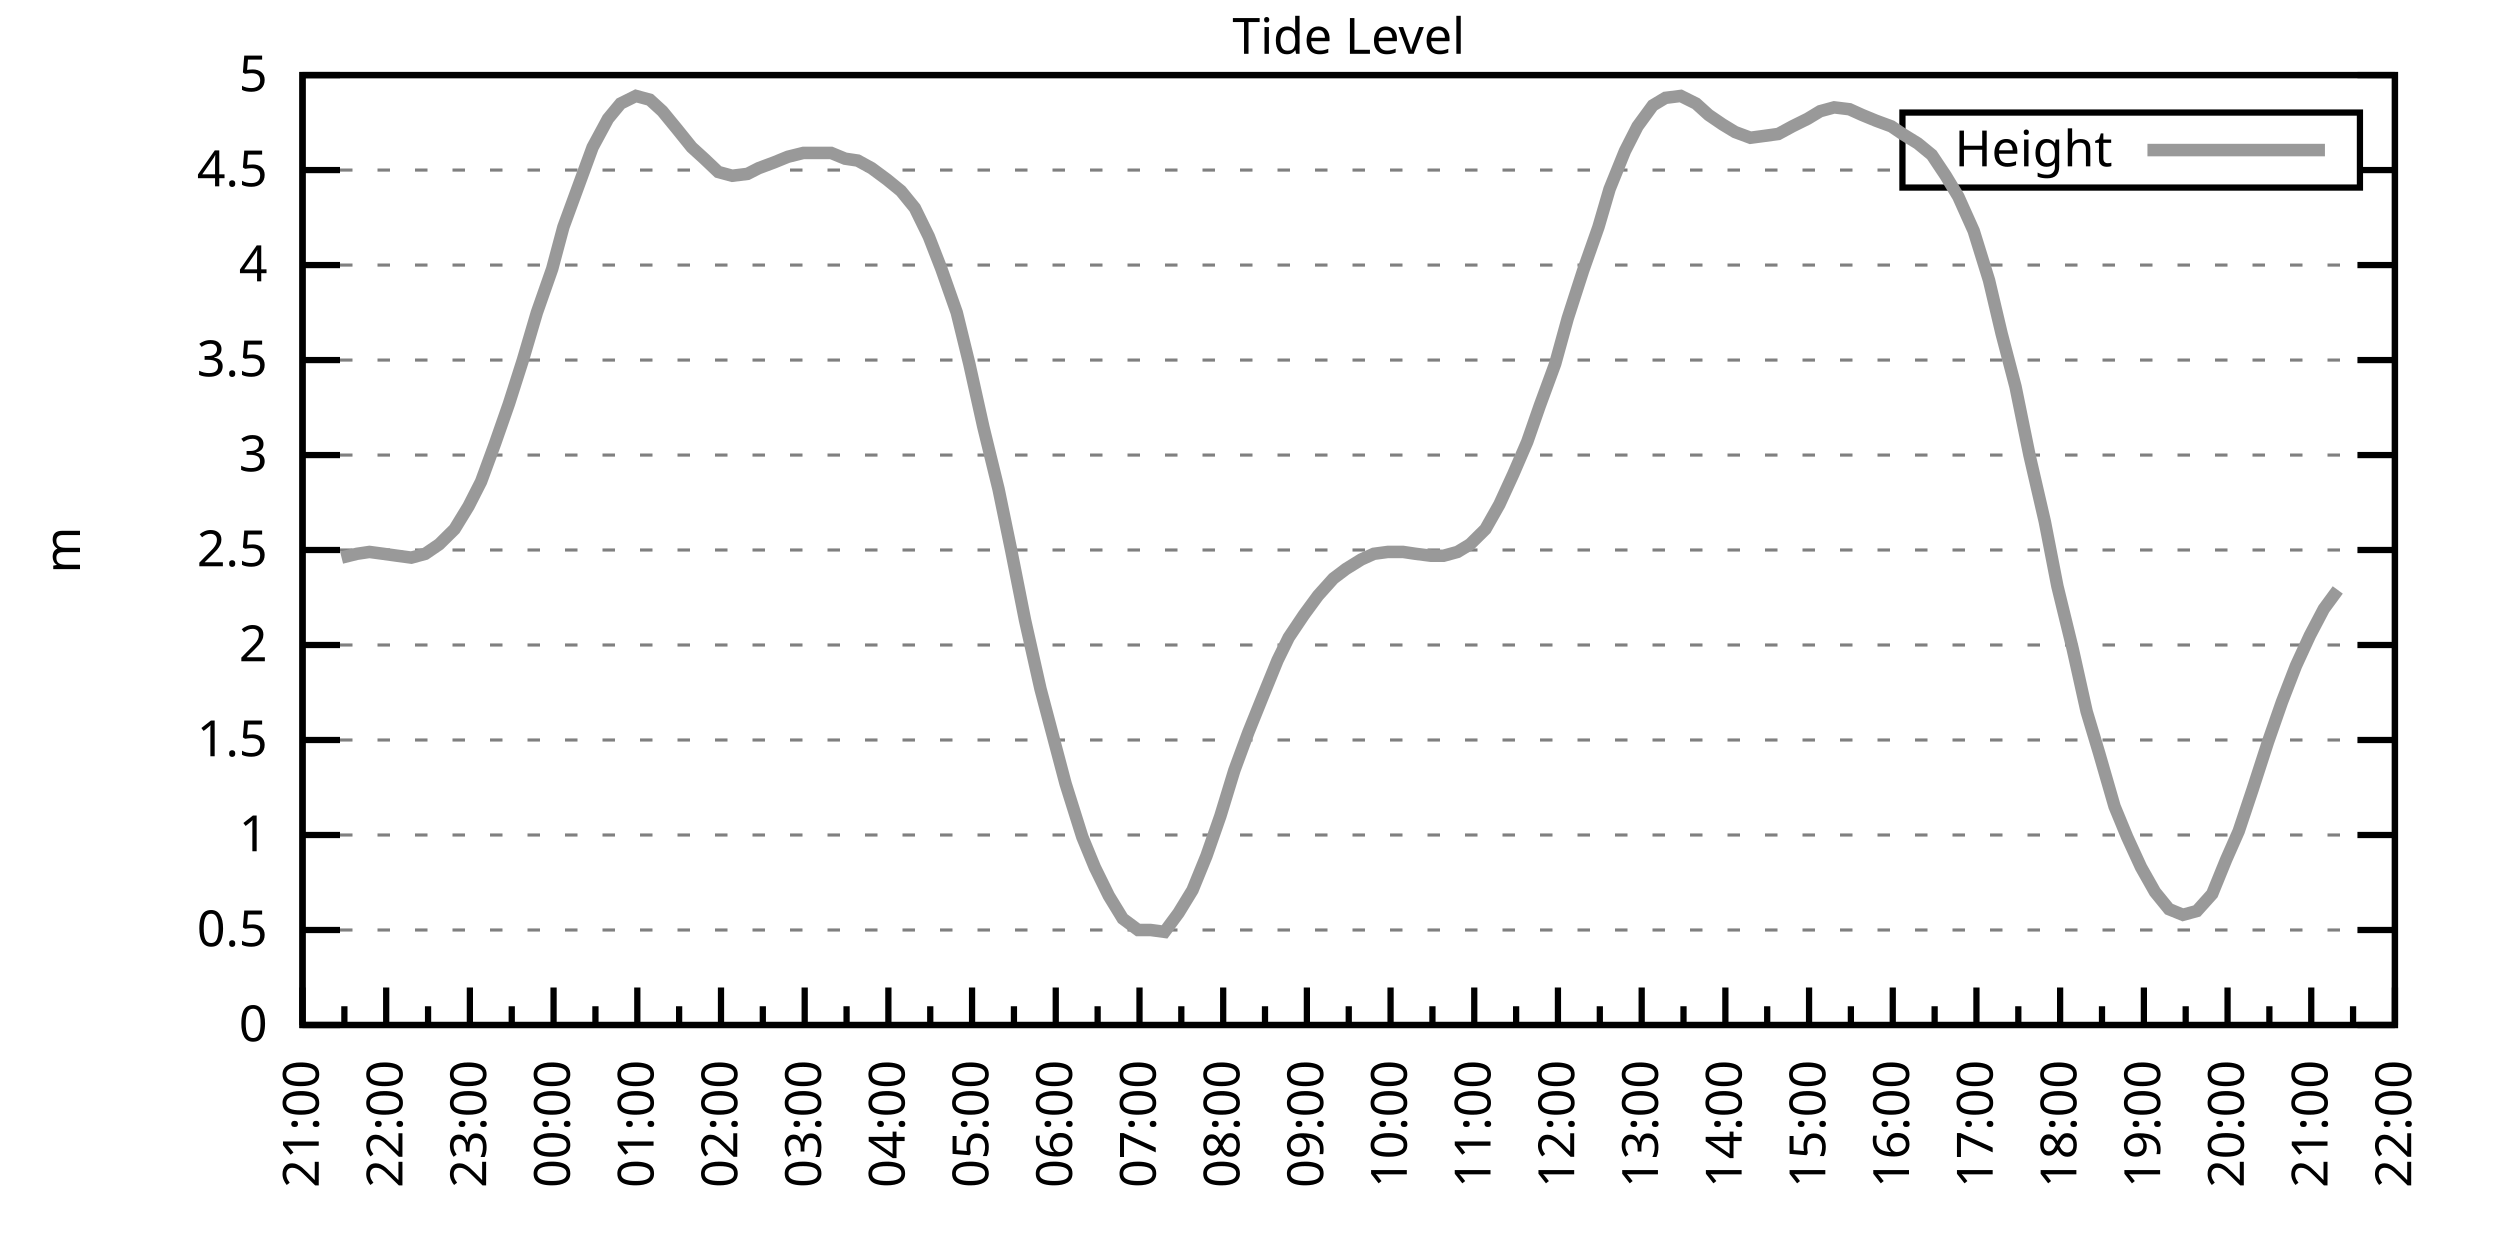
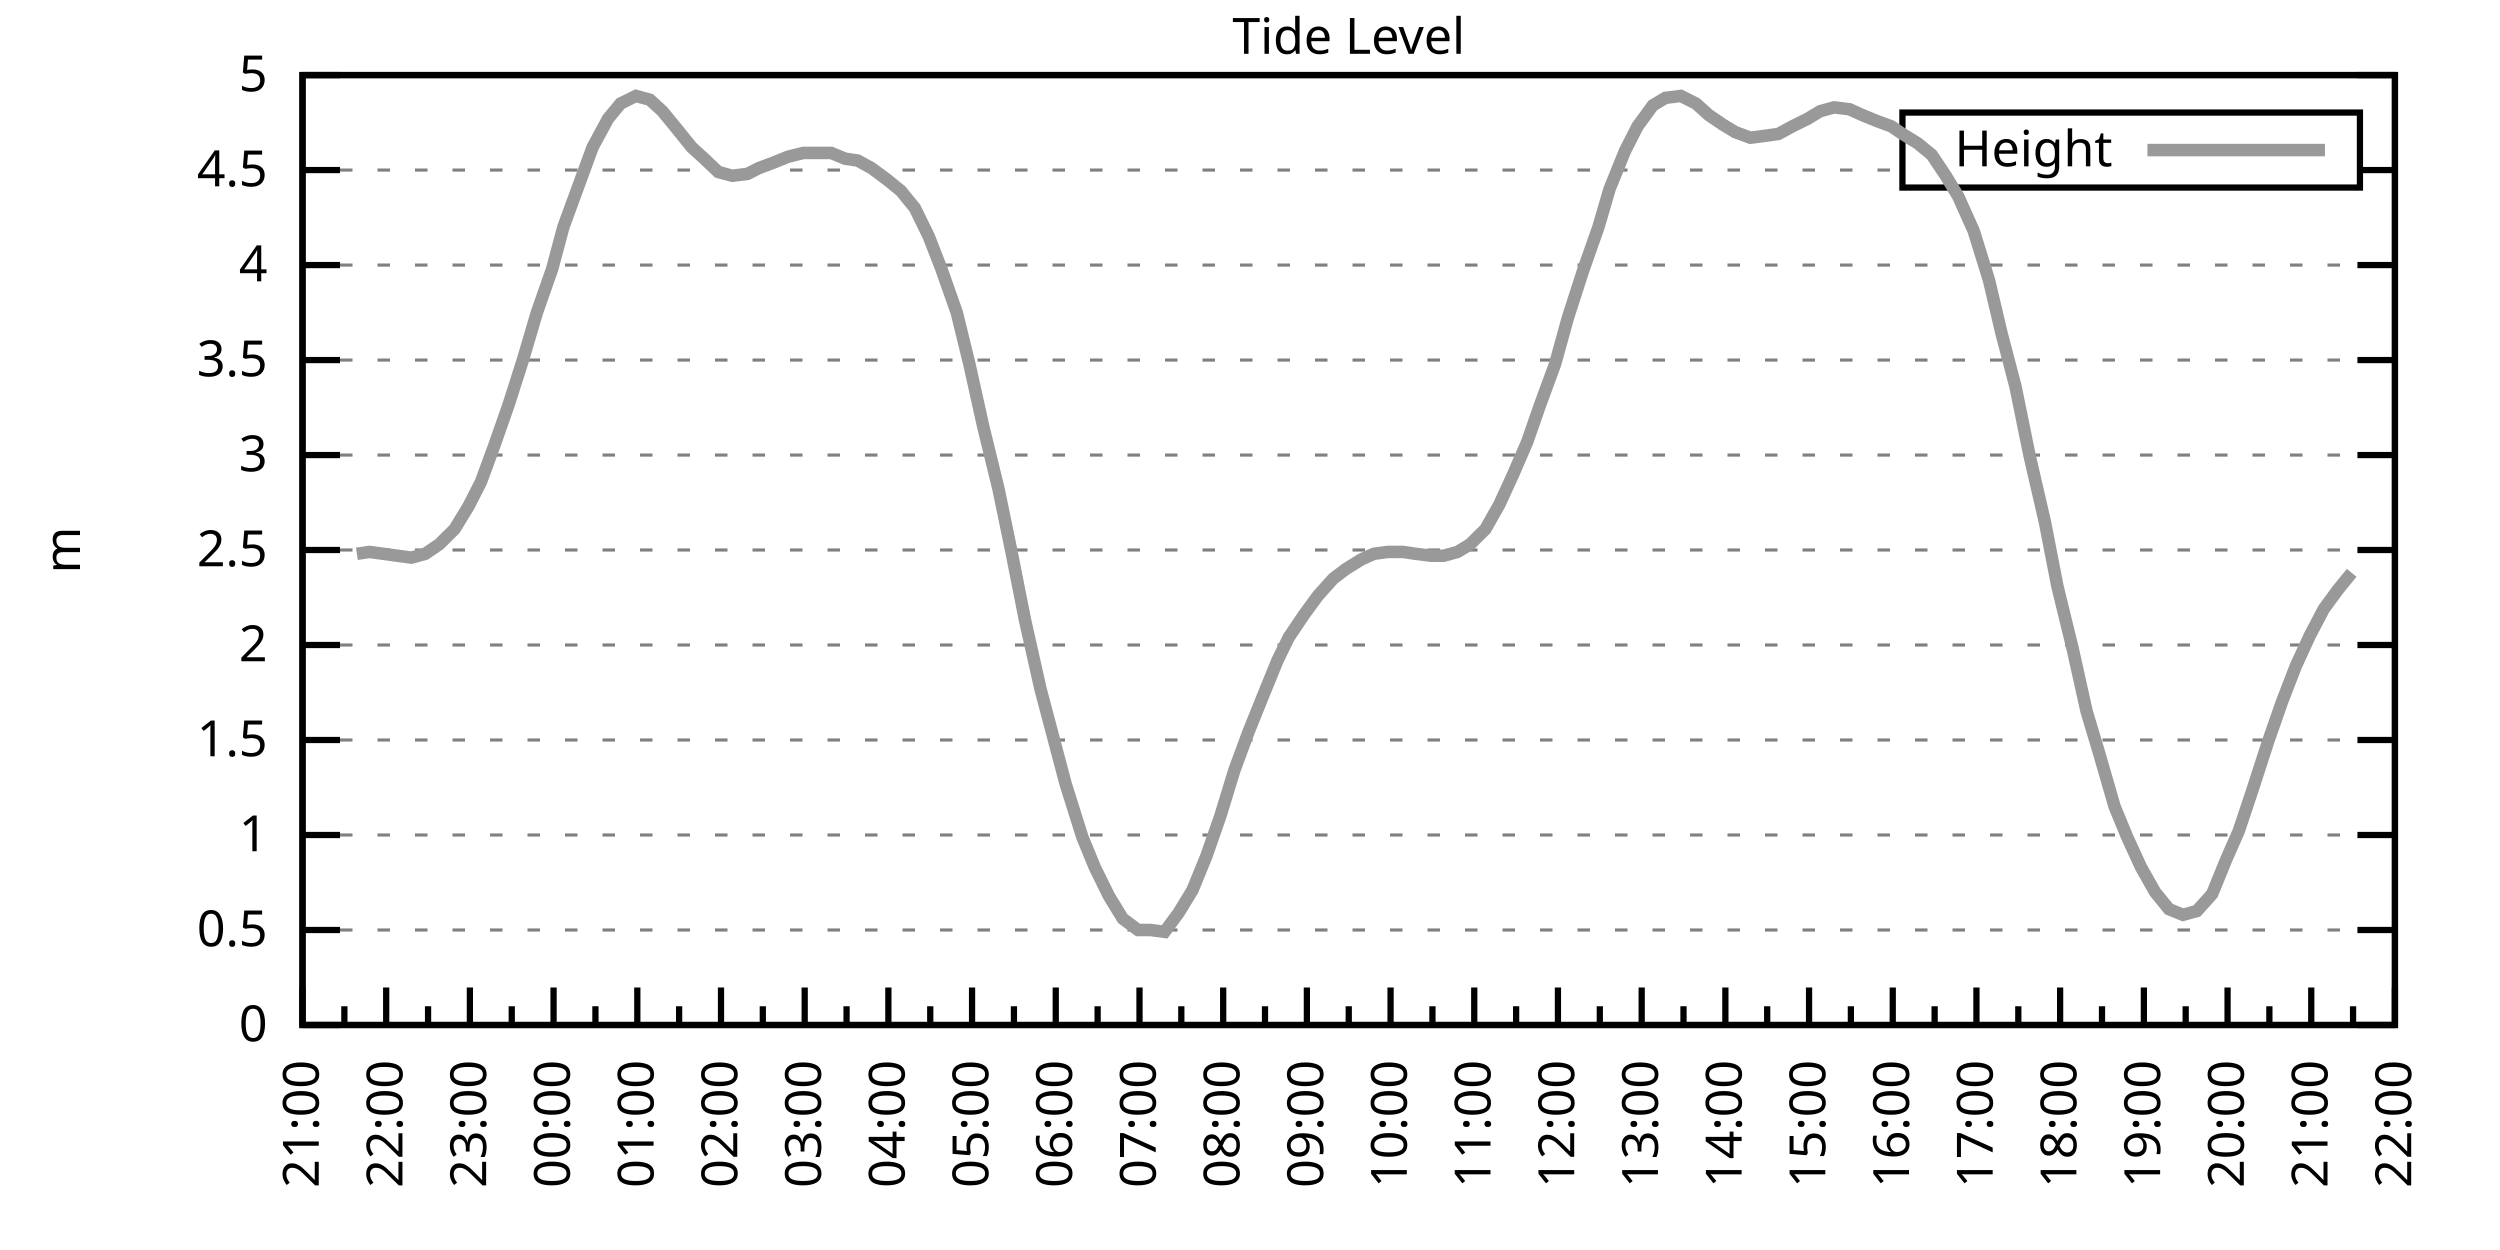
<svg xmlns="http://www.w3.org/2000/svg" xmlns:xlink="http://www.w3.org/1999/xlink" width="400" height="200" viewBox="0 0 400 200">
  <g id="gnuplot_canvas">
    <rect x="0" y="0" width="400" height="200" fill="none" />
    <defs>
      <circle id="gpDot" r="0.5" stroke-width="0.5" stroke="currentColor" />
      <path id="gpPt0" stroke-width="0.333" stroke="currentColor" d="M-1,0 h2 M0,-1 v2" />
      <path id="gpPt1" stroke-width="0.333" stroke="currentColor" d="M-1,-1 L1,1 M1,-1 L-1,1" />
      <path id="gpPt2" stroke-width="0.333" stroke="currentColor" d="M-1,0 L1,0 M0,-1 L0,1 M-1,-1 L1,1 M-1,1 L1,-1" />
      <rect id="gpPt3" stroke-width="0.333" stroke="currentColor" x="-1" y="-1" width="2" height="2" />
      <rect id="gpPt4" stroke-width="0.333" stroke="currentColor" fill="currentColor" x="-1" y="-1" width="2" height="2" />
      <circle id="gpPt5" stroke-width="0.333" stroke="currentColor" cx="0" cy="0" r="1" />
      <use xlink:href="#gpPt5" id="gpPt6" fill="currentColor" stroke="none" />
      <path id="gpPt7" stroke-width="0.333" stroke="currentColor" d="M0,-1.33 L-1.33,0.67 L1.33,0.67 z" />
      <use xlink:href="#gpPt7" id="gpPt8" fill="currentColor" stroke="none" />
      <use xlink:href="#gpPt7" id="gpPt9" stroke="currentColor" transform="rotate(180)" />
      <use xlink:href="#gpPt9" id="gpPt10" fill="currentColor" stroke="none" />
      <use xlink:href="#gpPt3" id="gpPt11" stroke="currentColor" transform="rotate(45)" />
      <use xlink:href="#gpPt11" id="gpPt12" fill="currentColor" stroke="none" />
      <path id="gpPt13" stroke-width="0.333" stroke="currentColor" d="M0,1.330 L1.265,0.411 L0.782,-1.067 L-0.782,-1.076 L-1.265,0.411 z" />
      <use xlink:href="#gpPt13" id="gpPt14" fill="currentColor" stroke="none" />
      <filter id="textbox" filterUnits="objectBoundingBox" x="0" y="0" height="1" width="1">
        <feFlood flood-color="white" flood-opacity="1" result="bgnd" />
        <feComposite in="SourceGraphic" in2="bgnd" operator="atop" />
      </filter>
      <filter id="greybox" filterUnits="objectBoundingBox" x="0" y="0" height="1" width="1">
        <feFlood flood-color="lightgrey" flood-opacity="1" result="grey" />
        <feComposite in="SourceGraphic" in2="grey" operator="atop" />
      </filter>
    </defs>
    <g fill="none" color="white" stroke="currentColor" stroke-width="1.00" stroke-linecap="butt" stroke-linejoin="miter">
</g>
    <g fill="none" color="black" stroke="currentColor" stroke-width="1.00" stroke-linecap="butt" stroke-linejoin="miter">
      <g stroke="none" shape-rendering="crispEdges">
        <polygon fill="rgb(255, 255, 255)" points="48.40,164.00 383.18,164.00 383.18,12.02 48.40,12.02 " />
      </g>
    </g>
    <g fill="none" color="black" stroke="currentColor" stroke-width="1.00" stroke-linecap="butt" stroke-linejoin="miter">
</g>
    <g fill="none" color="black" stroke="black" stroke-width="0.50" stroke-linecap="butt" stroke-linejoin="miter">
</g>
    <g fill="none" color="gray" stroke="currentColor" stroke-width="0.50" stroke-linecap="butt" stroke-linejoin="miter">
      <path stroke="gray" stroke-dasharray="2,4" class="gridline" d="M48.40,164.00 L383.19,164.00  " />
    </g>
    <g fill="none" color="gray" stroke="gray" stroke-width="1.00" stroke-linecap="butt" stroke-linejoin="miter">
</g>
    <g fill="none" color="black" stroke="currentColor" stroke-width="1.00" stroke-linecap="butt" stroke-linejoin="miter">
      <path stroke="black" d="M48.40,164.00 L54.40,164.00 M383.19,164.00 L377.19,164.00  " />
      <g transform="translate(42.80,166.60)" stroke="none" fill="black" font-family="Sans" font-size="8.00" text-anchor="end">
        <text>
          <tspan font-family="Sans"> 0</tspan>
        </text>
      </g>
    </g>
    <g fill="none" color="black" stroke="currentColor" stroke-width="1.00" stroke-linecap="butt" stroke-linejoin="miter">
</g>
    <g fill="none" color="black" stroke="black" stroke-width="0.50" stroke-linecap="butt" stroke-linejoin="miter">
</g>
    <g fill="none" color="gray" stroke="currentColor" stroke-width="0.50" stroke-linecap="butt" stroke-linejoin="miter">
      <path stroke="gray" stroke-dasharray="2,4" class="gridline" d="M48.40,148.80 L383.19,148.80  " />
    </g>
    <g fill="none" color="gray" stroke="gray" stroke-width="1.00" stroke-linecap="butt" stroke-linejoin="miter">
</g>
    <g fill="none" color="black" stroke="currentColor" stroke-width="1.00" stroke-linecap="butt" stroke-linejoin="miter">
      <path stroke="black" d="M48.40,148.80 L54.40,148.80 M383.19,148.80 L377.19,148.80  " />
      <g transform="translate(42.80,151.40)" stroke="none" fill="black" font-family="Sans" font-size="8.00" text-anchor="end">
        <text>
          <tspan font-family="Sans"> 0.5</tspan>
        </text>
      </g>
    </g>
    <g fill="none" color="black" stroke="currentColor" stroke-width="1.00" stroke-linecap="butt" stroke-linejoin="miter">
</g>
    <g fill="none" color="black" stroke="black" stroke-width="0.50" stroke-linecap="butt" stroke-linejoin="miter">
</g>
    <g fill="none" color="gray" stroke="currentColor" stroke-width="0.50" stroke-linecap="butt" stroke-linejoin="miter">
      <path stroke="gray" stroke-dasharray="2,4" class="gridline" d="M48.40,133.60 L383.19,133.60  " />
    </g>
    <g fill="none" color="gray" stroke="gray" stroke-width="1.00" stroke-linecap="butt" stroke-linejoin="miter">
</g>
    <g fill="none" color="black" stroke="currentColor" stroke-width="1.00" stroke-linecap="butt" stroke-linejoin="miter">
      <path stroke="black" d="M48.40,133.60 L54.40,133.60 M383.19,133.60 L377.19,133.60  " />
      <g transform="translate(42.80,136.20)" stroke="none" fill="black" font-family="Sans" font-size="8.00" text-anchor="end">
        <text>
          <tspan font-family="Sans"> 1</tspan>
        </text>
      </g>
    </g>
    <g fill="none" color="black" stroke="currentColor" stroke-width="1.00" stroke-linecap="butt" stroke-linejoin="miter">
</g>
    <g fill="none" color="black" stroke="black" stroke-width="0.50" stroke-linecap="butt" stroke-linejoin="miter">
</g>
    <g fill="none" color="gray" stroke="currentColor" stroke-width="0.50" stroke-linecap="butt" stroke-linejoin="miter">
      <path stroke="gray" stroke-dasharray="2,4" class="gridline" d="M48.40,118.40 L383.19,118.40  " />
    </g>
    <g fill="none" color="gray" stroke="gray" stroke-width="1.00" stroke-linecap="butt" stroke-linejoin="miter">
</g>
    <g fill="none" color="black" stroke="currentColor" stroke-width="1.00" stroke-linecap="butt" stroke-linejoin="miter">
      <path stroke="black" d="M48.40,118.40 L54.40,118.40 M383.19,118.40 L377.19,118.40  " />
      <g transform="translate(42.80,121.00)" stroke="none" fill="black" font-family="Sans" font-size="8.00" text-anchor="end">
        <text>
          <tspan font-family="Sans"> 1.5</tspan>
        </text>
      </g>
    </g>
    <g fill="none" color="black" stroke="currentColor" stroke-width="1.00" stroke-linecap="butt" stroke-linejoin="miter">
</g>
    <g fill="none" color="black" stroke="black" stroke-width="0.50" stroke-linecap="butt" stroke-linejoin="miter">
</g>
    <g fill="none" color="gray" stroke="currentColor" stroke-width="0.50" stroke-linecap="butt" stroke-linejoin="miter">
      <path stroke="gray" stroke-dasharray="2,4" class="gridline" d="M48.40,103.20 L383.19,103.20  " />
    </g>
    <g fill="none" color="gray" stroke="gray" stroke-width="1.00" stroke-linecap="butt" stroke-linejoin="miter">
</g>
    <g fill="none" color="black" stroke="currentColor" stroke-width="1.00" stroke-linecap="butt" stroke-linejoin="miter">
      <path stroke="black" d="M48.40,103.20 L54.40,103.20 M383.19,103.20 L377.19,103.20  " />
      <g transform="translate(42.80,105.80)" stroke="none" fill="black" font-family="Sans" font-size="8.00" text-anchor="end">
        <text>
          <tspan font-family="Sans"> 2</tspan>
        </text>
      </g>
    </g>
    <g fill="none" color="black" stroke="currentColor" stroke-width="1.00" stroke-linecap="butt" stroke-linejoin="miter">
</g>
    <g fill="none" color="black" stroke="black" stroke-width="0.50" stroke-linecap="butt" stroke-linejoin="miter">
</g>
    <g fill="none" color="gray" stroke="currentColor" stroke-width="0.50" stroke-linecap="butt" stroke-linejoin="miter">
      <path stroke="gray" stroke-dasharray="2,4" class="gridline" d="M48.40,88.00 L383.19,88.00  " />
    </g>
    <g fill="none" color="gray" stroke="gray" stroke-width="1.00" stroke-linecap="butt" stroke-linejoin="miter">
</g>
    <g fill="none" color="black" stroke="currentColor" stroke-width="1.00" stroke-linecap="butt" stroke-linejoin="miter">
      <path stroke="black" d="M48.40,88.00 L54.40,88.00 M383.19,88.00 L377.19,88.00  " />
      <g transform="translate(42.80,90.60)" stroke="none" fill="black" font-family="Sans" font-size="8.00" text-anchor="end">
        <text>
          <tspan font-family="Sans"> 2.5</tspan>
        </text>
      </g>
    </g>
    <g fill="none" color="black" stroke="currentColor" stroke-width="1.00" stroke-linecap="butt" stroke-linejoin="miter">
</g>
    <g fill="none" color="black" stroke="black" stroke-width="0.50" stroke-linecap="butt" stroke-linejoin="miter">
</g>
    <g fill="none" color="gray" stroke="currentColor" stroke-width="0.50" stroke-linecap="butt" stroke-linejoin="miter">
      <path stroke="gray" stroke-dasharray="2,4" class="gridline" d="M48.40,72.81 L383.19,72.81  " />
    </g>
    <g fill="none" color="gray" stroke="gray" stroke-width="1.00" stroke-linecap="butt" stroke-linejoin="miter">
</g>
    <g fill="none" color="black" stroke="currentColor" stroke-width="1.00" stroke-linecap="butt" stroke-linejoin="miter">
      <path stroke="black" d="M48.40,72.81 L54.40,72.81 M383.19,72.81 L377.19,72.81  " />
      <g transform="translate(42.80,75.41)" stroke="none" fill="black" font-family="Sans" font-size="8.00" text-anchor="end">
        <text>
          <tspan font-family="Sans"> 3</tspan>
        </text>
      </g>
    </g>
    <g fill="none" color="black" stroke="currentColor" stroke-width="1.00" stroke-linecap="butt" stroke-linejoin="miter">
</g>
    <g fill="none" color="black" stroke="black" stroke-width="0.50" stroke-linecap="butt" stroke-linejoin="miter">
</g>
    <g fill="none" color="gray" stroke="currentColor" stroke-width="0.50" stroke-linecap="butt" stroke-linejoin="miter">
      <path stroke="gray" stroke-dasharray="2,4" class="gridline" d="M48.40,57.61 L383.19,57.61  " />
    </g>
    <g fill="none" color="gray" stroke="gray" stroke-width="1.00" stroke-linecap="butt" stroke-linejoin="miter">
</g>
    <g fill="none" color="black" stroke="currentColor" stroke-width="1.00" stroke-linecap="butt" stroke-linejoin="miter">
      <path stroke="black" d="M48.40,57.61 L54.40,57.61 M383.19,57.61 L377.19,57.61  " />
      <g transform="translate(42.80,60.21)" stroke="none" fill="black" font-family="Sans" font-size="8.00" text-anchor="end">
        <text>
          <tspan font-family="Sans"> 3.5</tspan>
        </text>
      </g>
    </g>
    <g fill="none" color="black" stroke="currentColor" stroke-width="1.00" stroke-linecap="butt" stroke-linejoin="miter">
</g>
    <g fill="none" color="black" stroke="black" stroke-width="0.50" stroke-linecap="butt" stroke-linejoin="miter">
</g>
    <g fill="none" color="gray" stroke="currentColor" stroke-width="0.50" stroke-linecap="butt" stroke-linejoin="miter">
      <path stroke="gray" stroke-dasharray="2,4" class="gridline" d="M48.40,42.41 L383.19,42.41  " />
    </g>
    <g fill="none" color="gray" stroke="gray" stroke-width="1.00" stroke-linecap="butt" stroke-linejoin="miter">
</g>
    <g fill="none" color="black" stroke="currentColor" stroke-width="1.00" stroke-linecap="butt" stroke-linejoin="miter">
      <path stroke="black" d="M48.40,42.41 L54.40,42.41 M383.19,42.41 L377.19,42.41  " />
      <g transform="translate(42.80,45.01)" stroke="none" fill="black" font-family="Sans" font-size="8.00" text-anchor="end">
        <text>
          <tspan font-family="Sans"> 4</tspan>
        </text>
      </g>
    </g>
    <g fill="none" color="black" stroke="currentColor" stroke-width="1.00" stroke-linecap="butt" stroke-linejoin="miter">
</g>
    <g fill="none" color="black" stroke="black" stroke-width="0.50" stroke-linecap="butt" stroke-linejoin="miter">
</g>
    <g fill="none" color="gray" stroke="currentColor" stroke-width="0.50" stroke-linecap="butt" stroke-linejoin="miter">
      <path stroke="gray" stroke-dasharray="2,4" class="gridline" d="M48.40,27.21 L304.39,27.21 M377.59,27.21 L383.19,27.21  " />
    </g>
    <g fill="none" color="gray" stroke="gray" stroke-width="1.00" stroke-linecap="butt" stroke-linejoin="miter">
</g>
    <g fill="none" color="black" stroke="currentColor" stroke-width="1.00" stroke-linecap="butt" stroke-linejoin="miter">
      <path stroke="black" d="M48.40,27.21 L54.40,27.21 M383.19,27.21 L377.19,27.21  " />
      <g transform="translate(42.80,29.81)" stroke="none" fill="black" font-family="Sans" font-size="8.00" text-anchor="end">
        <text>
          <tspan font-family="Sans"> 4.5</tspan>
        </text>
      </g>
    </g>
    <g fill="none" color="black" stroke="currentColor" stroke-width="1.00" stroke-linecap="butt" stroke-linejoin="miter">
</g>
    <g fill="none" color="black" stroke="black" stroke-width="0.50" stroke-linecap="butt" stroke-linejoin="miter">
</g>
    <g fill="none" color="gray" stroke="currentColor" stroke-width="0.50" stroke-linecap="butt" stroke-linejoin="miter">
      <path stroke="gray" stroke-dasharray="2,4" class="gridline" d="M48.40,12.01 L383.19,12.01  " />
    </g>
    <g fill="none" color="gray" stroke="gray" stroke-width="1.00" stroke-linecap="butt" stroke-linejoin="miter">
</g>
    <g fill="none" color="black" stroke="currentColor" stroke-width="1.00" stroke-linecap="butt" stroke-linejoin="miter">
      <path stroke="black" d="M48.40,12.01 L54.40,12.01 M383.19,12.01 L377.19,12.01  " />
      <g transform="translate(42.80,14.61)" stroke="none" fill="black" font-family="Sans" font-size="8.00" text-anchor="end">
        <text>
          <tspan font-family="Sans"> 5</tspan>
        </text>
      </g>
    </g>
    <g fill="none" color="black" stroke="currentColor" stroke-width="1.00" stroke-linecap="butt" stroke-linejoin="miter">
      <path stroke="black" d="M48.40,164.00 L48.40,158.00  " />
      <g transform="translate(51.00,169.60) rotate(270)" stroke="none" fill="black" font-family="Sans" font-size="8.00" text-anchor="end">
        <text>
          <tspan font-family="Sans">21:00</tspan>
        </text>
      </g>
    </g>
    <g fill="none" color="black" stroke="currentColor" stroke-width="1.00" stroke-linecap="butt" stroke-linejoin="miter">
      <path stroke="black" d="M55.10,164.00 L55.10,161.00 M61.79,164.00 L61.79,158.00  " />
      <g transform="translate(64.39,169.60) rotate(270)" stroke="none" fill="black" font-family="Sans" font-size="8.00" text-anchor="end">
        <text>
          <tspan font-family="Sans">22:00</tspan>
        </text>
      </g>
    </g>
    <g fill="none" color="black" stroke="currentColor" stroke-width="1.00" stroke-linecap="butt" stroke-linejoin="miter">
      <path stroke="black" d="M68.49,164.00 L68.49,161.00 M75.18,164.00 L75.18,158.00  " />
      <g transform="translate(77.78,169.60) rotate(270)" stroke="none" fill="black" font-family="Sans" font-size="8.00" text-anchor="end">
        <text>
          <tspan font-family="Sans">23:00</tspan>
        </text>
      </g>
    </g>
    <g fill="none" color="black" stroke="currentColor" stroke-width="1.00" stroke-linecap="butt" stroke-linejoin="miter">
      <path stroke="black" d="M81.88,164.00 L81.88,161.00 M88.57,164.00 L88.57,158.00  " />
      <g transform="translate(91.17,169.60) rotate(270)" stroke="none" fill="black" font-family="Sans" font-size="8.00" text-anchor="end">
        <text>
          <tspan font-family="Sans">00:00</tspan>
        </text>
      </g>
    </g>
    <g fill="none" color="black" stroke="currentColor" stroke-width="1.00" stroke-linecap="butt" stroke-linejoin="miter">
      <path stroke="black" d="M95.27,164.00 L95.27,161.00 M101.97,164.00 L101.97,158.00  " />
      <g transform="translate(104.57,169.60) rotate(270)" stroke="none" fill="black" font-family="Sans" font-size="8.00" text-anchor="end">
        <text>
          <tspan font-family="Sans">01:00</tspan>
        </text>
      </g>
    </g>
    <g fill="none" color="black" stroke="currentColor" stroke-width="1.00" stroke-linecap="butt" stroke-linejoin="miter">
      <path stroke="black" d="M108.66,164.00 L108.66,161.00 M115.36,164.00 L115.36,158.00  " />
      <g transform="translate(117.96,169.60) rotate(270)" stroke="none" fill="black" font-family="Sans" font-size="8.00" text-anchor="end">
        <text>
          <tspan font-family="Sans">02:00</tspan>
        </text>
      </g>
    </g>
    <g fill="none" color="black" stroke="currentColor" stroke-width="1.00" stroke-linecap="butt" stroke-linejoin="miter">
      <path stroke="black" d="M122.05,164.00 L122.05,161.00 M128.75,164.00 L128.75,158.00  " />
      <g transform="translate(131.35,169.60) rotate(270)" stroke="none" fill="black" font-family="Sans" font-size="8.00" text-anchor="end">
        <text>
          <tspan font-family="Sans">03:00</tspan>
        </text>
      </g>
    </g>
    <g fill="none" color="black" stroke="currentColor" stroke-width="1.00" stroke-linecap="butt" stroke-linejoin="miter">
      <path stroke="black" d="M135.45,164.00 L135.45,161.00 M142.14,164.00 L142.14,158.00  " />
      <g transform="translate(144.74,169.60) rotate(270)" stroke="none" fill="black" font-family="Sans" font-size="8.00" text-anchor="end">
        <text>
          <tspan font-family="Sans">04:00</tspan>
        </text>
      </g>
    </g>
    <g fill="none" color="black" stroke="currentColor" stroke-width="1.00" stroke-linecap="butt" stroke-linejoin="miter">
      <path stroke="black" d="M148.84,164.00 L148.84,161.00 M155.53,164.00 L155.53,158.00  " />
      <g transform="translate(158.13,169.60) rotate(270)" stroke="none" fill="black" font-family="Sans" font-size="8.00" text-anchor="end">
        <text>
          <tspan font-family="Sans">05:00</tspan>
        </text>
      </g>
    </g>
    <g fill="none" color="black" stroke="currentColor" stroke-width="1.00" stroke-linecap="butt" stroke-linejoin="miter">
      <path stroke="black" d="M162.23,164.00 L162.23,161.00 M168.92,164.00 L168.92,158.00  " />
      <g transform="translate(171.52,169.60) rotate(270)" stroke="none" fill="black" font-family="Sans" font-size="8.00" text-anchor="end">
        <text>
          <tspan font-family="Sans">06:00</tspan>
        </text>
      </g>
    </g>
    <g fill="none" color="black" stroke="currentColor" stroke-width="1.00" stroke-linecap="butt" stroke-linejoin="miter">
      <path stroke="black" d="M175.62,164.00 L175.62,161.00 M182.32,164.00 L182.32,158.00  " />
      <g transform="translate(184.92,169.60) rotate(270)" stroke="none" fill="black" font-family="Sans" font-size="8.00" text-anchor="end">
        <text>
          <tspan font-family="Sans">07:00</tspan>
        </text>
      </g>
    </g>
    <g fill="none" color="black" stroke="currentColor" stroke-width="1.00" stroke-linecap="butt" stroke-linejoin="miter">
      <path stroke="black" d="M189.01,164.00 L189.01,161.00 M195.71,164.00 L195.71,158.00  " />
      <g transform="translate(198.31,169.60) rotate(270)" stroke="none" fill="black" font-family="Sans" font-size="8.00" text-anchor="end">
        <text>
          <tspan font-family="Sans">08:00</tspan>
        </text>
      </g>
    </g>
    <g fill="none" color="black" stroke="currentColor" stroke-width="1.00" stroke-linecap="butt" stroke-linejoin="miter">
      <path stroke="black" d="M202.40,164.00 L202.40,161.00 M209.10,164.00 L209.10,158.00  " />
      <g transform="translate(211.70,169.60) rotate(270)" stroke="none" fill="black" font-family="Sans" font-size="8.00" text-anchor="end">
        <text>
          <tspan font-family="Sans">09:00</tspan>
        </text>
      </g>
    </g>
    <g fill="none" color="black" stroke="currentColor" stroke-width="1.00" stroke-linecap="butt" stroke-linejoin="miter">
      <path stroke="black" d="M215.80,164.00 L215.80,161.00 M222.49,164.00 L222.49,158.00  " />
      <g transform="translate(225.09,169.60) rotate(270)" stroke="none" fill="black" font-family="Sans" font-size="8.00" text-anchor="end">
        <text>
          <tspan font-family="Sans">10:00</tspan>
        </text>
      </g>
    </g>
    <g fill="none" color="black" stroke="currentColor" stroke-width="1.00" stroke-linecap="butt" stroke-linejoin="miter">
      <path stroke="black" d="M229.19,164.00 L229.19,161.00 M235.88,164.00 L235.88,158.00  " />
      <g transform="translate(238.48,169.60) rotate(270)" stroke="none" fill="black" font-family="Sans" font-size="8.00" text-anchor="end">
        <text>
          <tspan font-family="Sans">11:00</tspan>
        </text>
      </g>
    </g>
    <g fill="none" color="black" stroke="currentColor" stroke-width="1.00" stroke-linecap="butt" stroke-linejoin="miter">
      <path stroke="black" d="M242.58,164.00 L242.58,161.00 M249.27,164.00 L249.27,158.00  " />
      <g transform="translate(251.87,169.60) rotate(270)" stroke="none" fill="black" font-family="Sans" font-size="8.00" text-anchor="end">
        <text>
          <tspan font-family="Sans">12:00</tspan>
        </text>
      </g>
    </g>
    <g fill="none" color="black" stroke="currentColor" stroke-width="1.00" stroke-linecap="butt" stroke-linejoin="miter">
      <path stroke="black" d="M255.97,164.00 L255.97,161.00 M262.67,164.00 L262.67,158.00  " />
      <g transform="translate(265.27,169.60) rotate(270)" stroke="none" fill="black" font-family="Sans" font-size="8.00" text-anchor="end">
        <text>
          <tspan font-family="Sans">13:00</tspan>
        </text>
      </g>
    </g>
    <g fill="none" color="black" stroke="currentColor" stroke-width="1.00" stroke-linecap="butt" stroke-linejoin="miter">
      <path stroke="black" d="M269.36,164.00 L269.36,161.00 M276.06,164.00 L276.06,158.00  " />
      <g transform="translate(278.66,169.60) rotate(270)" stroke="none" fill="black" font-family="Sans" font-size="8.00" text-anchor="end">
        <text>
          <tspan font-family="Sans">14:00</tspan>
        </text>
      </g>
    </g>
    <g fill="none" color="black" stroke="currentColor" stroke-width="1.00" stroke-linecap="butt" stroke-linejoin="miter">
      <path stroke="black" d="M282.75,164.00 L282.75,161.00 M289.45,164.00 L289.45,158.00  " />
      <g transform="translate(292.05,169.60) rotate(270)" stroke="none" fill="black" font-family="Sans" font-size="8.00" text-anchor="end">
        <text>
          <tspan font-family="Sans">15:00</tspan>
        </text>
      </g>
    </g>
    <g fill="none" color="black" stroke="currentColor" stroke-width="1.00" stroke-linecap="butt" stroke-linejoin="miter">
      <path stroke="black" d="M296.14,164.00 L296.14,161.00 M302.84,164.00 L302.84,158.00  " />
      <g transform="translate(305.44,169.60) rotate(270)" stroke="none" fill="black" font-family="Sans" font-size="8.00" text-anchor="end">
        <text>
          <tspan font-family="Sans">16:00</tspan>
        </text>
      </g>
    </g>
    <g fill="none" color="black" stroke="currentColor" stroke-width="1.00" stroke-linecap="butt" stroke-linejoin="miter">
      <path stroke="black" d="M309.54,164.00 L309.54,161.00 M316.23,164.00 L316.23,158.00  " />
      <g transform="translate(318.83,169.60) rotate(270)" stroke="none" fill="black" font-family="Sans" font-size="8.00" text-anchor="end">
        <text>
          <tspan font-family="Sans">17:00</tspan>
        </text>
      </g>
    </g>
    <g fill="none" color="black" stroke="currentColor" stroke-width="1.00" stroke-linecap="butt" stroke-linejoin="miter">
      <path stroke="black" d="M322.93,164.00 L322.93,161.00 M329.62,164.00 L329.62,158.00  " />
      <g transform="translate(332.22,169.60) rotate(270)" stroke="none" fill="black" font-family="Sans" font-size="8.00" text-anchor="end">
        <text>
          <tspan font-family="Sans">18:00</tspan>
        </text>
      </g>
    </g>
    <g fill="none" color="black" stroke="currentColor" stroke-width="1.00" stroke-linecap="butt" stroke-linejoin="miter">
      <path stroke="black" d="M336.32,164.00 L336.32,161.00 M343.02,164.00 L343.02,158.00  " />
      <g transform="translate(345.62,169.60) rotate(270)" stroke="none" fill="black" font-family="Sans" font-size="8.00" text-anchor="end">
        <text>
          <tspan font-family="Sans">19:00</tspan>
        </text>
      </g>
    </g>
    <g fill="none" color="black" stroke="currentColor" stroke-width="1.00" stroke-linecap="butt" stroke-linejoin="miter">
      <path stroke="black" d="M349.71,164.00 L349.71,161.00 M356.41,164.00 L356.41,158.00  " />
      <g transform="translate(359.01,169.60) rotate(270)" stroke="none" fill="black" font-family="Sans" font-size="8.00" text-anchor="end">
        <text>
          <tspan font-family="Sans">20:00</tspan>
        </text>
      </g>
    </g>
    <g fill="none" color="black" stroke="currentColor" stroke-width="1.00" stroke-linecap="butt" stroke-linejoin="miter">
      <path stroke="black" d="M363.10,164.00 L363.10,161.00 M369.80,164.00 L369.80,158.00  " />
      <g transform="translate(372.40,169.60) rotate(270)" stroke="none" fill="black" font-family="Sans" font-size="8.00" text-anchor="end">
        <text>
          <tspan font-family="Sans">21:00</tspan>
        </text>
      </g>
    </g>
    <g fill="none" color="black" stroke="currentColor" stroke-width="1.00" stroke-linecap="butt" stroke-linejoin="miter">
      <path stroke="black" d="M376.49,164.00 L376.49,161.00 M383.19,164.00 L383.19,158.00  " />
      <g transform="translate(385.79,169.60) rotate(270)" stroke="none" fill="black" font-family="Sans" font-size="8.00" text-anchor="end">
        <text>
          <tspan font-family="Sans">22:00</tspan>
        </text>
      </g>
    </g>
    <g fill="none" color="black" stroke="currentColor" stroke-width="1.00" stroke-linecap="butt" stroke-linejoin="miter">
</g>
    <g fill="none" color="black" stroke="currentColor" stroke-width="1.00" stroke-linecap="butt" stroke-linejoin="miter">
      <path stroke="black" d="M48.40,12.01 L48.40,164.00 L383.19,164.00 L383.19,12.01 L48.40,12.01 Z  " />
    </g>
    <g fill="none" color="black" stroke="currentColor" stroke-width="1.00" stroke-linecap="butt" stroke-linejoin="miter">
      <g transform="translate(12.80,88.01) rotate(270)" stroke="none" fill="black" font-family="Sans" font-size="8.00" text-anchor="middle">
        <text>
          <tspan font-family="Sans">m</tspan>
        </text>
      </g>
    </g>
    <g fill="none" color="black" stroke="currentColor" stroke-width="1.00" stroke-linecap="butt" stroke-linejoin="miter">
</g>
    <g fill="none" color="black" stroke="currentColor" stroke-width="1.00" stroke-linecap="butt" stroke-linejoin="miter">
      <path stroke="black" d="M304.39,30.01 L304.39,18.01 L377.59,18.01 L377.59,30.01 L304.39,30.01 Z  " />
    </g>
    <g id="Tide_level_plot_1">
      <g fill="none" color="white" stroke="black" stroke-width="2.00" stroke-linecap="butt" stroke-linejoin="miter">
</g>
      <g fill="none" color="black" stroke="currentColor" stroke-width="2.00" stroke-linecap="butt" stroke-linejoin="miter">
        <g transform="translate(337.99,26.61)" stroke="none" fill="black" font-family="Sans" font-size="8.00" text-anchor="end">
          <text>
            <tspan font-family="Sans">Height</tspan>
          </text>
        </g>
      </g>
      <g fill="none" color="black" stroke="currentColor" stroke-width="2.00" stroke-linecap="butt" stroke-linejoin="miter">
-         <path stroke="rgb(153, 153, 153)" d="M343.59,24.01 L371.99,24.01 M54.65,89.22 L57.10,88.61 L59.11,88.31 L61.35,88.61 L63.58,88.92 L65.81,89.22   L68.04,88.61 L70.27,87.09 L72.73,84.66 L74.96,81.01 L76.97,77.06 L79.20,70.98 L81.43,64.60 L83.66,57.61   L85.90,50.01 L88.35,43.02 L90.14,36.33 L92.59,29.64 L94.82,23.56 L97.28,19.00 L99.29,16.57 L101.74,15.35   L103.98,15.96 L105.98,17.79 L108.22,20.52 L110.67,23.56 L112.68,25.39 L114.91,27.51 L117.14,28.12 L119.60,27.82   L121.38,26.91 L123.84,25.99 L126.07,25.08 L128.53,24.47 L130.54,24.47 L132.99,24.47 L135.22,25.39 L137.23,25.69   L139.46,26.91 L141.92,28.73 L144.15,30.55 L146.38,33.29 L148.61,37.85 L150.62,43.02 L153.08,50.01 L155.09,58.21   L157.32,68.25 L159.77,78.28 L161.78,88.00 L164.01,99.25 L166.47,110.20 L170.49,125.39 L173.17,133.91 L175.17,138.77   L177.41,143.33 L179.64,146.98 L182.09,148.80 L184.10,148.80 L186.33,149.10 L188.57,146.07 L190.80,142.42 L193.03,136.95   L195.26,130.56 L197.49,123.27 L199.73,117.19 L202.18,111.11 L204.41,105.64 L206.20,101.99 L208.65,98.34 L210.88,95.30   L213.34,92.56 L215.35,91.04 L217.80,89.52 L219.81,88.61 L222.04,88.31 L224.50,88.31 L226.51,88.61 L228.96,88.92   L230.97,88.92 L233.20,88.31 L235.21,87.09 L237.67,84.66 L239.90,80.71 L242.13,75.85 L244.36,70.68 L246.37,64.90   L248.83,58.21 L250.84,50.92 L253.29,43.32 L255.75,36.33 L257.53,30.25 L259.99,24.17 L262.00,20.22 L264.45,16.87   L266.46,15.66 L268.92,15.35 L271.37,16.57 L273.38,18.39 L275.61,19.91 L277.62,21.13 L280.07,22.04 L282.31,21.74   L284.54,21.43 L286.77,20.22 L289.23,19.00 L291.23,17.79 L293.47,17.18 L295.92,17.48 L297.93,18.39 L300.16,19.31   L302.62,20.22 L304.40,21.43 L306.86,22.95 L309.09,24.78 L311.32,28.12 L313.33,31.46 L315.79,36.94 L318.24,44.84   L320.25,53.35 L322.48,61.86 L324.71,72.81 L327.17,83.45 L329.18,93.78 L331.63,103.81 L333.86,113.84 L335.87,120.53   L338.33,129.04 L340.34,133.91 L342.57,138.77 L344.80,142.72 L347.03,145.46 L349.26,146.37 L351.50,145.76 L353.95,143.03   L356.18,137.55 L358.19,132.99 L360.42,126.31 L362.88,118.71 L365.11,112.32 L367.34,106.55 L369.58,101.68 L371.81,97.43   L374.04,94.39  " />
+         <path stroke="rgb(153, 153, 153)" d="M343.59,24.01 L371.99,24.01 M57.10,88.61 L59.11,88.31 L61.35,88.61 L63.58,88.92 L65.81,89.22 L68.04,88.61   L70.27,87.09 L72.73,84.66 L74.96,81.01 L76.97,77.06 L79.20,70.98 L81.43,64.60 L83.66,57.61 L85.90,50.01   L88.35,43.02 L90.14,36.33 L92.59,29.64 L94.82,23.56 L97.28,19.00 L99.29,16.57 L101.74,15.35 L103.98,15.96   L105.98,17.79 L108.22,20.52 L110.67,23.56 L112.68,25.39 L114.91,27.51 L117.14,28.12 L119.60,27.82 L121.38,26.91   L123.84,25.99 L126.07,25.08 L128.53,24.47 L130.54,24.47 L132.99,24.47 L135.22,25.39 L137.23,25.69 L139.46,26.91   L141.92,28.73 L144.15,30.55 L146.38,33.29 L148.61,37.85 L150.62,43.02 L153.08,50.01 L155.09,58.21 L157.32,68.25   L159.77,78.28 L161.78,88.00 L164.01,99.25 L166.47,110.20 L170.49,125.39 L173.17,133.91 L175.17,138.77 L177.41,143.33   L179.64,146.98 L182.09,148.80 L184.10,148.80 L186.33,149.10 L188.57,146.07 L190.80,142.42 L193.03,136.95 L195.26,130.56   L197.49,123.27 L199.73,117.19 L202.18,111.11 L204.41,105.64 L206.20,101.99 L208.65,98.34 L210.88,95.30 L213.34,92.56   L215.35,91.04 L217.80,89.52 L219.81,88.61 L222.04,88.31 L224.50,88.31 L226.51,88.61 L228.96,88.92 L230.97,88.92   L233.20,88.31 L235.21,87.09 L237.67,84.66 L239.90,80.71 L242.13,75.85 L244.36,70.68 L246.37,64.90 L248.83,58.21   L250.84,50.92 L253.29,43.32 L255.75,36.33 L257.53,30.25 L259.99,24.17 L262.00,20.22 L264.45,16.87 L266.46,15.66   L268.92,15.35 L271.37,16.57 L273.38,18.39 L275.61,19.91 L277.62,21.13 L280.07,22.04 L282.31,21.74 L284.54,21.43   L286.77,20.22 L289.23,19.00 L291.23,17.79 L293.47,17.18 L295.92,17.48 L297.93,18.39 L300.16,19.31 L302.62,20.22   L304.40,21.43 L306.86,22.95 L309.09,24.78 L311.32,28.12 L313.33,31.46 L315.79,36.94 L318.24,44.84 L320.25,53.35   L322.48,61.86 L324.71,72.81 L327.17,83.45 L329.18,93.78 L331.63,103.81 L333.86,113.84 L335.87,120.53 L338.33,129.04   L340.34,133.91 L342.57,138.77 L344.80,142.72 L347.03,145.46 L349.26,146.37 L351.50,145.76 L353.95,143.03 L356.18,137.55   L358.19,132.99 L360.42,126.31 L362.88,118.71 L365.11,112.32 L367.34,106.55 L369.58,101.68 L371.81,97.43 L374.04,94.39   L376.27,91.65  " />
      </g>
    </g>
    <g fill="none" color="black" stroke="currentColor" stroke-width="2.00" stroke-linecap="butt" stroke-linejoin="miter">
</g>
    <g fill="none" color="black" stroke="black" stroke-width="1.00" stroke-linecap="butt" stroke-linejoin="miter">
</g>
    <g fill="none" color="black" stroke="currentColor" stroke-width="1.00" stroke-linecap="butt" stroke-linejoin="miter">
      <path stroke="black" d="M48.40,12.01 L48.40,164.00 L383.19,164.00 L383.19,12.01 L48.40,12.01 Z  " />
    </g>
    <g fill="none" color="black" stroke="currentColor" stroke-width="1.00" stroke-linecap="butt" stroke-linejoin="miter">
      <g transform="translate(215.79,8.61)" stroke="none" fill="black" font-family="Sans" font-size="8.00" text-anchor="middle">
        <text>
          <tspan font-family="Sans">Tide Level</tspan>
        </text>
      </g>
    </g>
    <g fill="none" color="black" stroke="currentColor" stroke-width="1.00" stroke-linecap="butt" stroke-linejoin="miter">
</g>
  </g>
</svg>
